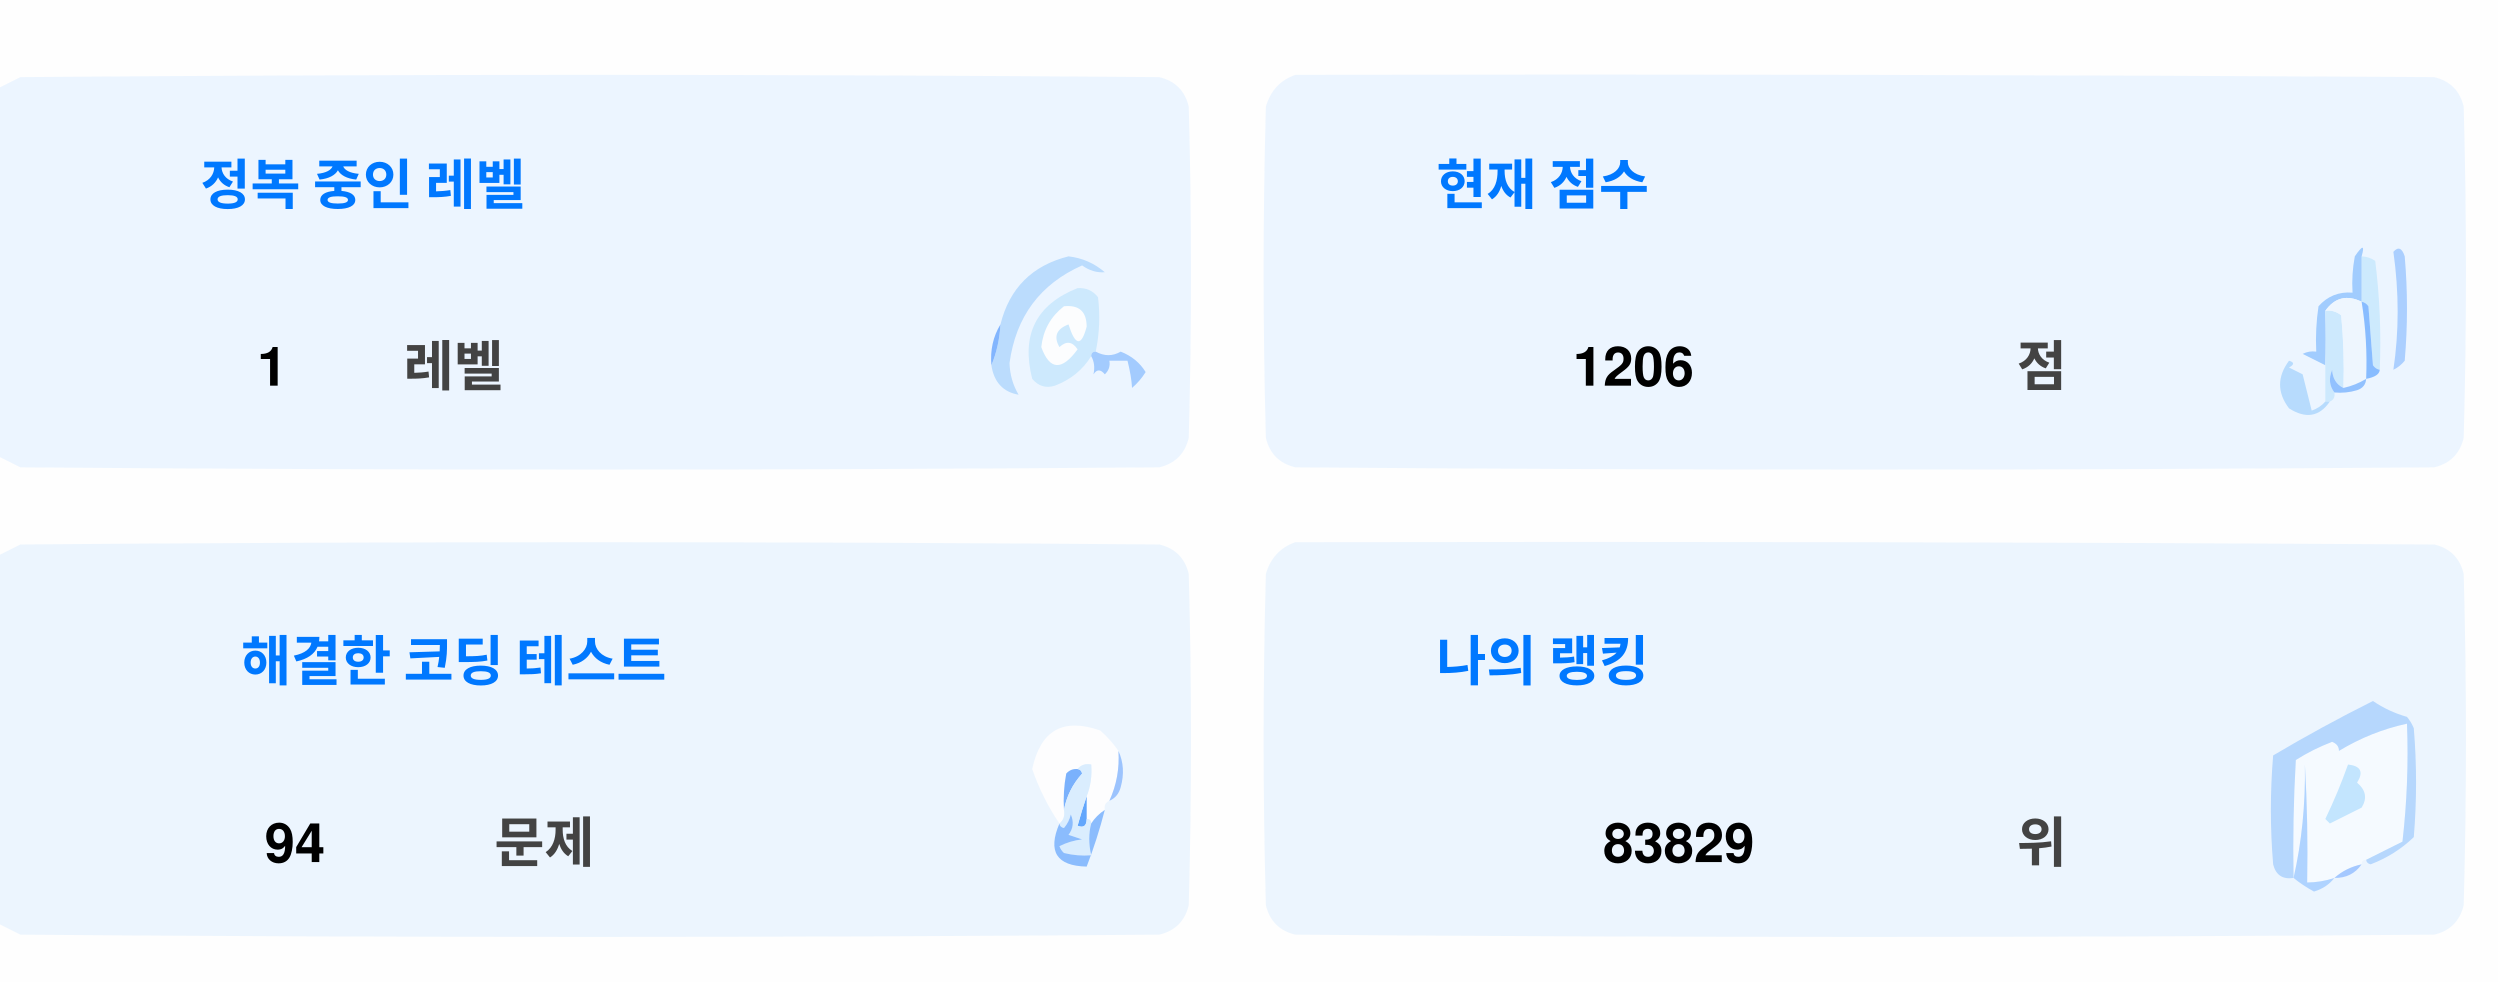
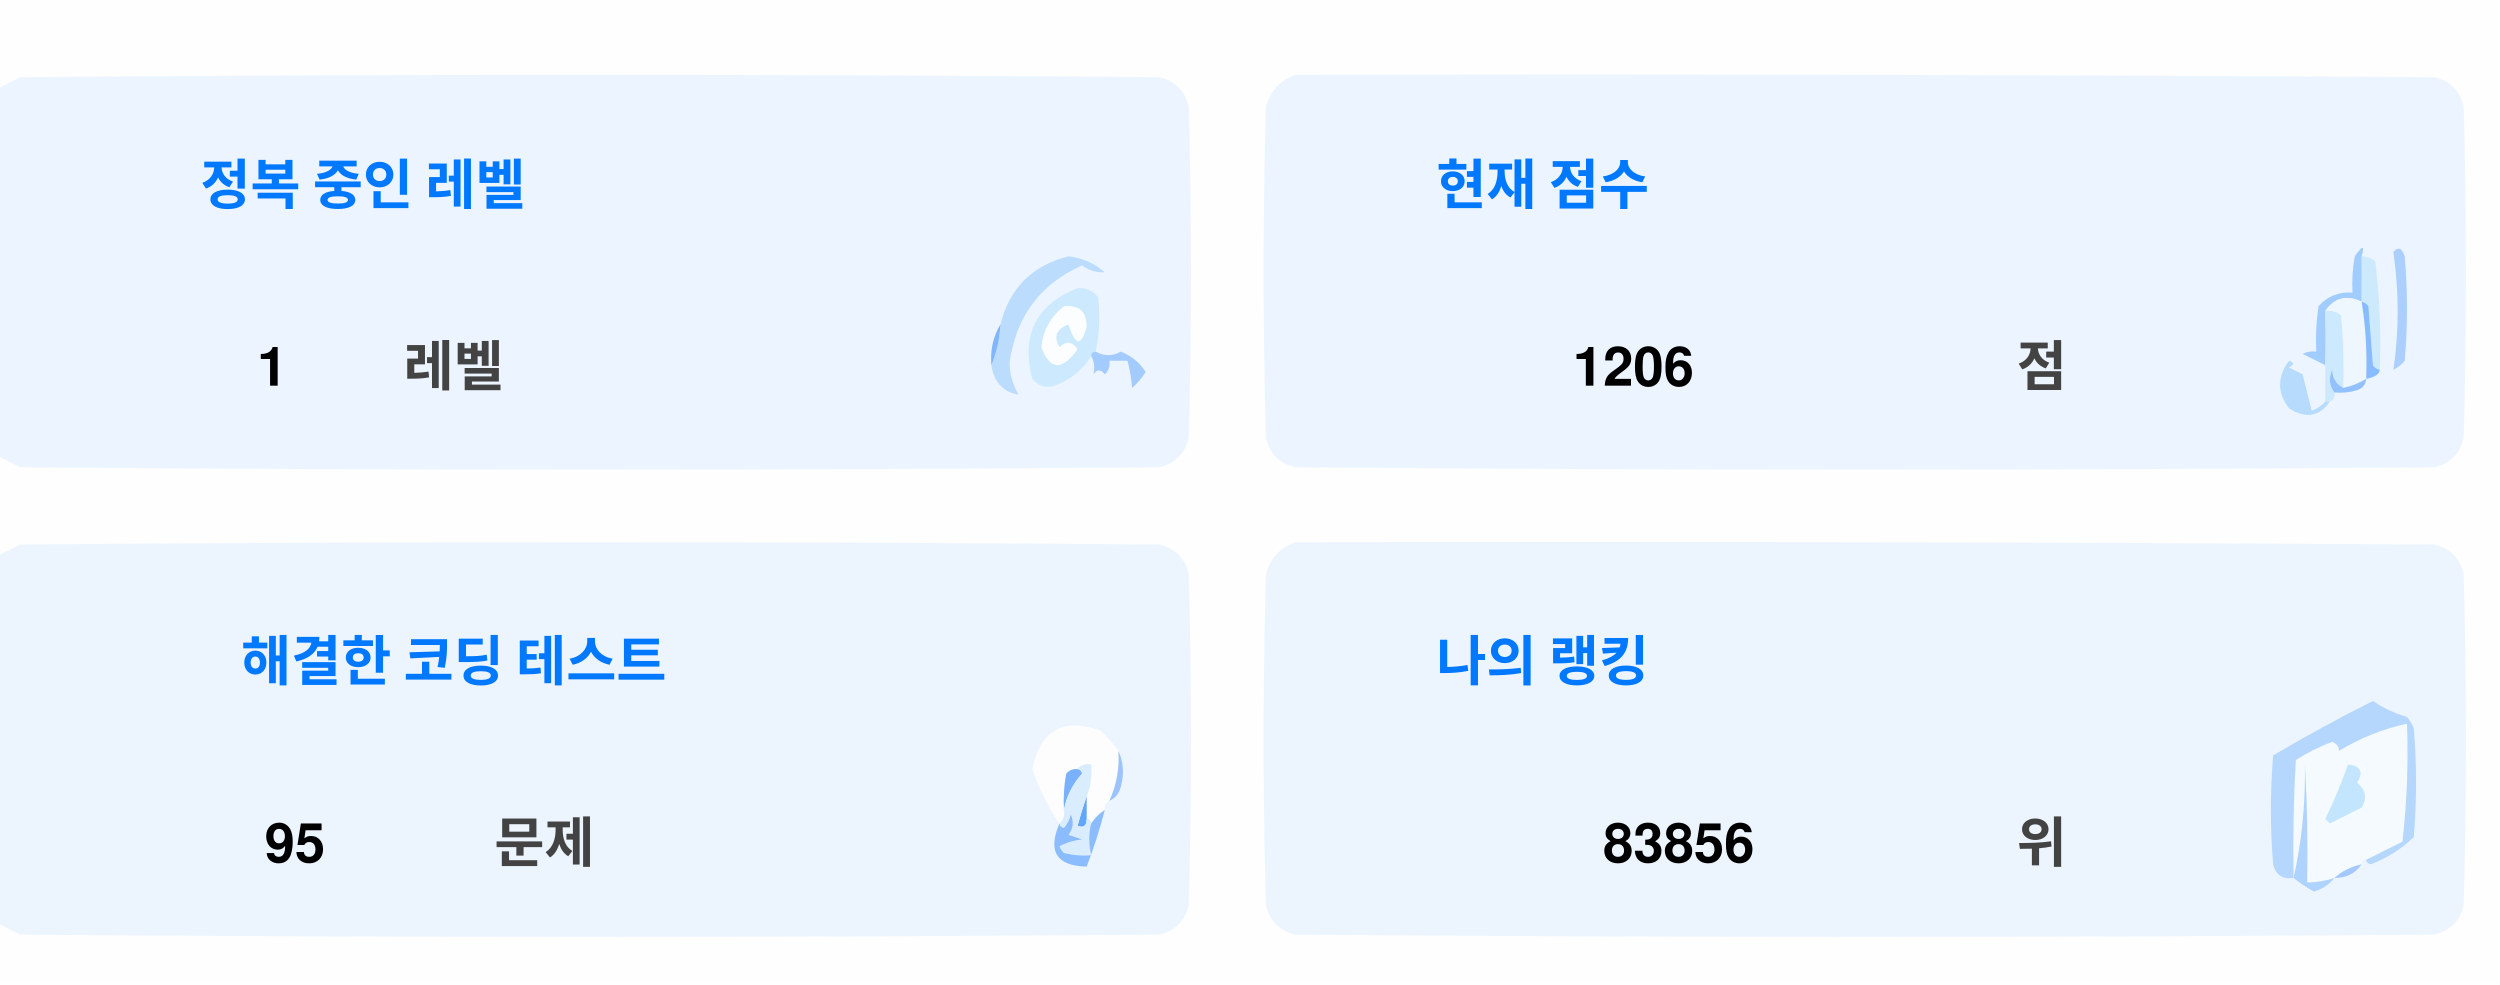
<svg xmlns="http://www.w3.org/2000/svg" version="1.1" width="551px" height="217px" style="shape-rendering:geometricPrecision; text-rendering:geometricPrecision; image-rendering:optimizeQuality; fill-rule:evenodd; clip-rule:evenodd">
  <style>.title {fill: #434343;font-size: 1rem;line-height: 1.5rem;font-weight: bold;font-family: -apple-system, BlinkMacSystemFont, Segoe UI, Helvetica, Arial, sans-serif, Apple Color Emoji, Segoe UI Emoji;}.desc {fill: #434343;font-size: 2.5rem;font-weight: bold;line-height: 1.5rem;font-family: -apple-system, BlinkMacSystemFont, Segoe UI, Helvetica, Arial, sans-serif, Apple Color Emoji, Segoe UI Emoji;}.desc-2 {fill: #434343;font-size: 1rem;font-weight: bold;line-height: 1.5rem;font-family: -apple-system, BlinkMacSystemFont, Segoe UI, Helvetica, Arial, sans-serif, Apple Color Emoji, Segoe UI Emoji;}.text, .desc {animation: twinkling 4s ease-in-out infinite;}@keyframes twinkling {40% { opacity: 1; }50% { opacity: 0.5; }60% { opacity: 1; }70% { opacity: 0.5; }80% { opacity: 1; }}</style>
  <g>
    <path style="opacity:1" fill="#fefefe" d="M -0.5,-0.5 C 183.167,-0.5 366.833,-0.5 550.5,-0.5C 550.5,71.833 550.5,144.167 550.5,216.5C 366.833,216.5 183.167,216.5 -0.5,216.5C -0.5,212.167 -0.5,207.833 -0.5,203.5C 1.14,204.32 2.807,205.153 4.5,206C 88.167,206.667 171.833,206.667 255.5,206C 259,205.167 261.167,203 262,199.5C 262.667,175.167 262.667,150.833 262,126.5C 261.167,123 259,120.833 255.5,120C 171.833,119.333 88.167,119.333 4.5,120C 2.807,120.847 1.14,121.68 -0.5,122.5C -0.5,115.167 -0.5,107.833 -0.5,100.5C 1.14,101.32 2.807,102.153 4.5,103C 88.167,103.667 171.833,103.667 255.5,103C 259,102.167 261.167,100 262,96.5C 262.667,72.167 262.667,47.833 262,23.5C 261.167,20 259,17.833 255.5,17C 171.833,16.333 88.167,16.333 4.5,17C 2.807,17.847 1.14,18.68 -0.5,19.5C -0.5,12.833 -0.5,6.167 -0.5,-0.5 Z" />
  </g>
  <g>
    <path style="opacity:1" fill="#ecf5ff" d="M -0.5,100.5 C -0.5,73.5 -0.5,46.5 -0.5,19.5C 1.14,18.68 2.807,17.847 4.5,17C 88.167,16.333 171.833,16.333 255.5,17C 259,17.833 261.167,20 262,23.5C 262.667,47.833 262.667,72.167 262,96.5C 261.167,100 259,102.167 255.5,103C 171.833,103.667 88.167,103.667 4.5,103C 2.807,102.153 1.14,101.32 -0.5,100.5 Z" />
  </g>
  <g>
    <path style="opacity:1" fill="#ecf5ff" d="M 285.5,16.5 C 369.167,16.333 452.834,16.5 536.5,17C 540,17.833 542.167,20 543,23.5C 543.667,47.833 543.667,72.167 543,96.5C 542.167,100 540,102.167 536.5,103C 452.833,103.667 369.167,103.667 285.5,103C 282,102.167 279.833,100 279,96.5C 278.333,72.167 278.333,47.833 279,23.5C 280.018,19.985 282.185,17.652 285.5,16.5 Z" />
  </g>
  <g>
    <path style="opacity:1" fill="#cdeafd" d="M 520.5,56.5 C 521.583,56.539 522.583,56.873 523.5,57.5C 524.498,65.472 524.831,73.472 524.5,81.5C 523.883,81.389 523.383,81.056 523,80.5C 522.667,76.167 522.333,71.833 522,67.5C 521.617,66.944 521.117,66.611 520.5,66.5C 520.5,63.167 520.5,59.833 520.5,56.5 Z" />
  </g>
  <g>
    <path style="opacity:1" fill="#abcfff" d="M 527.5,55.5 C 528.566,54.308 529.399,54.641 530,56.5C 530.667,64.167 530.667,71.833 530,79.5C 529.311,80.357 528.478,81.023 527.5,81.5C 528.758,73.08 528.758,64.414 527.5,55.5 Z" />
  </g>
  <g>
    <path style="opacity:1" fill="#bbdcfd" d="M 218.5,80.5 C 219.657,77.727 220.324,74.727 220.5,71.5C 222.49,63.51 227.49,58.51 235.5,56.5C 238.528,56.847 241.194,58.014 243.5,60C 241.744,60.141 240.078,59.641 238.5,58.5C 229.247,62.607 223.914,69.773 222.5,80C 222.565,82.526 223.232,84.859 224.5,87C 221.07,86.397 219.07,84.231 218.5,80.5 Z" />
  </g>
  <g>
    <path style="opacity:1" fill="#cde9fd" d="M 241.5,77.5 C 240.833,77.5 240.5,77.833 240.5,78.5C 238.628,81.529 235.961,83.695 232.5,85C 230.536,85.624 228.869,85.124 227.5,83.5C 225.021,73.791 228.354,67.124 237.5,63.5C 239.374,63.39 240.874,64.056 242,65.5C 242.497,69.524 242.331,73.524 241.5,77.5 Z" />
  </g>
  <g>
    <path style="opacity:1" fill="#fcfdfe" d="M 234.5,67.5 C 237.826,67.162 239.493,68.662 239.5,72C 238.334,76.434 237,76.267 235.5,71.5C 232.832,72.515 232.166,74.182 233.5,76.5C 235.017,75.089 236.351,75.256 237.5,77C 234.006,81.771 231.34,81.605 229.5,76.5C 229.904,72.771 231.571,69.771 234.5,67.5 Z" />
  </g>
  <g>
    <path style="opacity:1" fill="#a1ccfe" d="M 520.5,56.5 C 520.5,59.833 520.5,63.167 520.5,66.5C 517.238,64.922 514.572,65.589 512.5,68.5C 512.617,72.81 512.617,76.81 512.5,80.5C 510.86,79.68 509.193,78.847 507.5,78C 508.448,77.517 509.448,77.35 510.5,77.5C 510.335,74.15 510.502,70.817 511,67.5C 512.995,65.253 515.495,64.253 518.5,64.5C 518.336,61.813 518.503,59.146 519,56.5C 520.731,53.969 521.231,53.969 520.5,56.5 Z" />
  </g>
  <g>
    <path style="opacity:1" fill="#cde9fd" d="M 512.5,68.5 C 513.822,68.33 514.989,68.663 516,69.5C 516.499,74.823 516.666,80.156 516.5,85.5C 514.955,84.77 514.122,83.437 514,81.5C 513.22,83.387 513.387,85.054 514.5,86.5C 514.672,87.492 514.338,88.158 513.5,88.5C 513.167,88.5 512.833,88.5 512.5,88.5C 512.5,85.833 512.5,83.167 512.5,80.5C 512.617,76.81 512.617,72.81 512.5,68.5 Z" />
  </g>
  <g>
    <path style="opacity:1" fill="#eef6fe" d="M 520.5,66.5 C 521.407,72.106 521.74,77.773 521.5,83.5C 519.95,84.441 518.284,85.108 516.5,85.5C 516.666,80.156 516.499,74.823 516,69.5C 514.989,68.663 513.822,68.33 512.5,68.5C 514.572,65.589 517.238,64.922 520.5,66.5 Z" />
  </g>
  <g>
    <path style="opacity:1" fill="#88bcff" d="M 520.5,66.5 C 521.117,66.611 521.617,66.944 522,67.5C 522.333,71.833 522.667,76.167 523,80.5C 523.383,81.056 523.883,81.389 524.5,81.5C 524.445,82.469 523.445,83.136 521.5,83.5C 521.74,77.773 521.407,72.106 520.5,66.5 Z" />
  </g>
  <g>
    <path style="opacity:1" fill="#82b5fe" d="M 220.5,71.5 C 220.324,74.727 219.657,77.727 218.5,80.5C 218.215,77.171 218.882,74.171 220.5,71.5 Z" />
  </g>
  <g>
    <path style="opacity:1" fill="#a3cbfe" d="M 240.5,78.5 C 240.5,77.833 240.833,77.5 241.5,77.5C 243.391,78.536 245.224,78.536 247,77.5C 249.391,78.429 251.225,79.929 252.5,82C 251.681,83.319 250.681,84.486 249.5,85.5C 249.409,83.777 249.075,81.777 248.5,79.5C 247.167,79.5 245.833,79.5 244.5,79.5C 244.719,80.675 244.386,81.675 243.5,82.5C 242.575,81.359 241.741,81.359 241,82.5C 241.331,80.981 241.164,79.648 240.5,78.5 Z" />
  </g>
  <g>
    <path style="opacity:1" fill="#b7dbfd" d="M 512.5,88.5 C 512.833,88.5 513.167,88.5 513.5,88.5C 511.199,91.857 508.199,92.357 504.5,90C 501.872,86.535 501.872,83.035 504.5,79.5C 505.696,79.846 505.696,80.346 504.5,81C 505.5,81.5 506.5,82 507.5,82.5C 508.167,85.167 508.833,87.833 509.5,90.5C 510.739,90.058 511.739,89.391 512.5,88.5 Z" />
  </g>
  <g>
    <path style="opacity:1" fill="#92c1fe" d="M 516.5,85.5 C 518.284,85.108 519.95,84.441 521.5,83.5C 521.423,84.75 520.756,85.583 519.5,86C 517.866,86.493 516.199,86.66 514.5,86.5C 513.387,85.054 513.22,83.387 514,81.5C 514.122,83.437 514.955,84.77 516.5,85.5 Z" />
  </g>
  <g>
    <path style="opacity:1" fill="#ecf5fe" d="M -0.5,203.5 C -0.5,176.5 -0.5,149.5 -0.5,122.5C 1.14,121.68 2.807,120.847 4.5,120C 88.167,119.333 171.833,119.333 255.5,120C 259,120.833 261.167,123 262,126.5C 262.667,150.833 262.667,175.167 262,199.5C 261.167,203 259,205.167 255.5,206C 171.833,206.667 88.167,206.667 4.5,206C 2.807,205.153 1.14,204.32 -0.5,203.5 Z" />
  </g>
  <g>
    <path style="opacity:1" fill="#ecf5fe" d="M 285.5,119.5 C 369.167,119.333 452.834,119.5 536.5,120C 540,120.833 542.167,123 543,126.5C 543.667,150.833 543.667,175.167 543,199.5C 542.167,203 540,205.167 536.5,206C 452.833,206.667 369.167,206.667 285.5,206C 282,205.167 279.833,203 279,199.5C 278.333,175.167 278.333,150.833 279,126.5C 280.018,122.985 282.185,120.652 285.5,119.5 Z" />
  </g>
  <g>
    <path style="opacity:1" fill="#fdfdfe" d="M 246.5,165.5 C 246.758,169.367 246.092,173.034 244.5,176.5C 243.662,176.842 243.328,177.508 243.5,178.5C 242.272,179.306 241.272,180.306 240.5,181.5C 240.5,180.833 240.167,180.5 239.5,180.5C 239.5,178.833 239.5,177.167 239.5,175.5C 240.369,173.283 240.702,170.95 240.5,168.5C 239.209,168.263 238.209,168.596 237.5,169.5C 236.504,169.414 235.671,169.748 235,170.5C 234.503,173.146 234.336,175.813 234.5,178.5C 234.737,179.791 234.404,180.791 233.5,181.5C 230.986,177.806 228.986,173.806 227.5,169.5C 229.309,160.957 234.309,158.124 242.5,161C 244.07,162.397 245.404,163.897 246.5,165.5 Z" />
  </g>
  <g>
    <path style="opacity:1" fill="#f5faff" d="M 521.5,189.5 C 520.833,189.5 520.5,189.833 520.5,190.5C 518.181,190.992 516.181,191.992 514.5,193.5C 512.565,194.15 510.565,194.483 508.5,194.5C 508.666,185.827 508.5,177.16 508,168.5C 508.141,177.227 507.308,185.56 505.5,193.5C 505.334,184.827 505.5,176.16 506,167.5C 508.527,165.903 511.194,164.57 514,163.5C 515.011,163.892 515.511,164.559 515.5,165.5C 520.21,162.641 525.21,160.641 530.5,159.5C 530.831,168.192 530.498,176.859 529.5,185.5C 526.807,186.847 524.14,188.18 521.5,189.5 Z" />
  </g>
  <g>
    <path style="opacity:1" fill="#b6d7fd" d="M 521.5,189.5 C 524.14,188.18 526.807,186.847 529.5,185.5C 530.498,176.859 530.831,168.192 530.5,159.5C 525.21,160.641 520.21,162.641 515.5,165.5C 515.511,164.559 515.011,163.892 514,163.5C 511.194,164.57 508.527,165.903 506,167.5C 505.5,176.16 505.334,184.827 505.5,193.5C 503.089,193.863 501.589,192.863 501,190.5C 500.333,182.5 500.333,174.5 501,166.5C 508.173,162.246 515.507,158.246 523,154.5C 525.304,156.068 527.804,157.235 530.5,158C 531.126,158.75 531.626,159.584 532,160.5C 532.667,168.5 532.667,176.5 532,184.5C 529.292,187.111 526.125,189.111 522.5,190.5C 521.893,190.376 521.56,190.043 521.5,189.5 Z" />
  </g>
  <g>
    <path style="opacity:1" fill="#c3e5fe" d="M 517.5,168.5 C 520.317,168.801 520.984,170.134 519.5,172.5C 521.439,174.122 521.772,175.956 520.5,178C 518.167,179.167 515.833,180.333 513.5,181.5C 513.167,181.167 512.833,180.833 512.5,180.5C 514.414,176.515 516.081,172.515 517.5,168.5 Z" />
  </g>
  <g>
    <path style="opacity:1" fill="#7ab1fc" d="M 237.5,169.5 C 238.043,169.56 238.376,169.893 238.5,170.5C 236.395,172.836 235.062,175.503 234.5,178.5C 234.336,175.813 234.503,173.146 235,170.5C 235.671,169.748 236.504,169.414 237.5,169.5 Z" />
  </g>
  <g>
    <path style="opacity:1" fill="#afd3ff" d="M 514.5,193.5 C 513.378,194.947 511.878,195.947 510,196.5C 508.348,195.601 506.848,194.601 505.5,193.5C 507.308,185.56 508.141,177.227 508,168.5C 508.5,177.16 508.666,185.827 508.5,194.5C 510.565,194.483 512.565,194.15 514.5,193.5 Z" />
  </g>
  <g>
    <path style="opacity:1" fill="#9cc3fd" d="M 246.5,165.5 C 247.634,167.966 247.801,170.633 247,173.5C 246.623,174.942 245.79,175.942 244.5,176.5C 246.092,173.034 246.758,169.367 246.5,165.5 Z" />
  </g>
  <g>
    <path style="opacity:1" fill="#62a6fc" d="M 239.5,175.5 C 239.5,177.167 239.5,178.833 239.5,180.5C 239.483,182.028 238.816,182.528 237.5,182C 238.117,179.723 238.784,177.556 239.5,175.5 Z" />
  </g>
  <g>
    <path style="opacity:1" fill="#daedfe" d="M 237.5,169.5 C 238.209,168.596 239.209,168.263 240.5,168.5C 240.702,170.95 240.369,173.283 239.5,175.5C 238.784,177.556 238.117,179.723 237.5,182C 238.816,182.528 239.483,182.028 239.5,180.5C 240.167,180.5 240.5,180.833 240.5,181.5C 239.918,183.669 239.918,186.002 240.5,188.5C 238.473,188.662 236.473,188.495 234.5,188C 234.043,187.586 233.709,187.086 233.5,186.5C 235.078,185.702 236.744,185.202 238.5,185C 237.5,184.667 236.5,184.333 235.5,184C 236.554,182.612 236.72,181.112 236,179.5C 235.751,180.624 235.251,181.624 234.5,182.5C 233.893,182.376 233.56,182.043 233.5,181.5C 234.404,180.791 234.737,179.791 234.5,178.5C 235.062,175.503 236.395,172.836 238.5,170.5C 238.376,169.893 238.043,169.56 237.5,169.5 Z" />
  </g>
  <g>
    <path style="opacity:1" fill="#8bbcfd" d="M 243.5,178.5 C 242.395,182.803 241.062,186.969 239.5,191C 232.857,190.847 230.857,187.68 233.5,181.5C 233.56,182.043 233.893,182.376 234.5,182.5C 235.251,181.624 235.751,180.624 236,179.5C 236.72,181.112 236.554,182.612 235.5,184C 236.5,184.333 237.5,184.667 238.5,185C 236.744,185.202 235.078,185.702 233.5,186.5C 233.709,187.086 234.043,187.586 234.5,188C 236.473,188.495 238.473,188.662 240.5,188.5C 239.918,186.002 239.918,183.669 240.5,181.5C 241.272,180.306 242.272,179.306 243.5,178.5 Z" />
  </g>
  <g>
    <path style="opacity:1" fill="#a4c8ff" d="M 520.5,190.5 C 519.089,192.539 517.089,193.539 514.5,193.5C 516.181,191.992 518.181,190.992 520.5,190.5 Z" />
  </g>
  <text text-anchor="middle" x="80" y="45" class="title" style="fill:#0078ff;" stroke="#none" stroke-width="1">정복 중인 레벨</text>
  <text text-anchor="middle" x="60" y="85" class="desc" style="fill:#000000;" stroke="#none" stroke-width="1">1</text>
  <text text-anchor="middle" x="100" y="85" class="desc-2" style="fill:#434343;" stroke="#none" stroke-width="1">레벨</text>
  <text text-anchor="middle" x="340" y="45" class="title" style="fill:#0078ff;" stroke="#none" stroke-width="1">현재 점수</text>
  <text text-anchor="middle" x="360" y="85" class="desc" style="fill:#000000;" stroke="#none" stroke-width="1">1206</text>
  <text text-anchor="middle" x="450" y="85" class="desc-2" style="fill:#434343;" stroke="#none" stroke-width="1">점</text>
  <text text-anchor="middle" x="100" y="150" class="title" style="fill:#0078ff;" stroke="#none" stroke-width="1">해결한 코딩 테스트</text>
-   <text text-anchor="middle" x="65" y="190" class="desc" style="fill:#000000;" stroke="#none" stroke-width="1">94</text>
+   <text text-anchor="middle" x="65" y="190" class="desc" style="fill:#000000;" stroke="#none" stroke-width="1">95</text>
  <text text-anchor="middle" x="120" y="190" class="desc-2" style="fill:#434343;" stroke="#none" stroke-width="1">문제</text>
  <text text-anchor="middle" x="340" y="150" class="title" style="fill:#0078ff;" stroke="#none" stroke-width="1">나의 랭킹</text>
-   <text text-anchor="middle" x="370" y="190" class="desc" style="fill:#000000;" stroke="#none" stroke-width="1">83829</text>
+   <text text-anchor="middle" x="370" y="190" class="desc" style="fill:#000000;" stroke="#none" stroke-width="1">83856</text>
  <text text-anchor="middle" x="450" y="190" class="desc-2" style="fill:#434343;" stroke="#none" stroke-width="1">위</text>
</svg>
